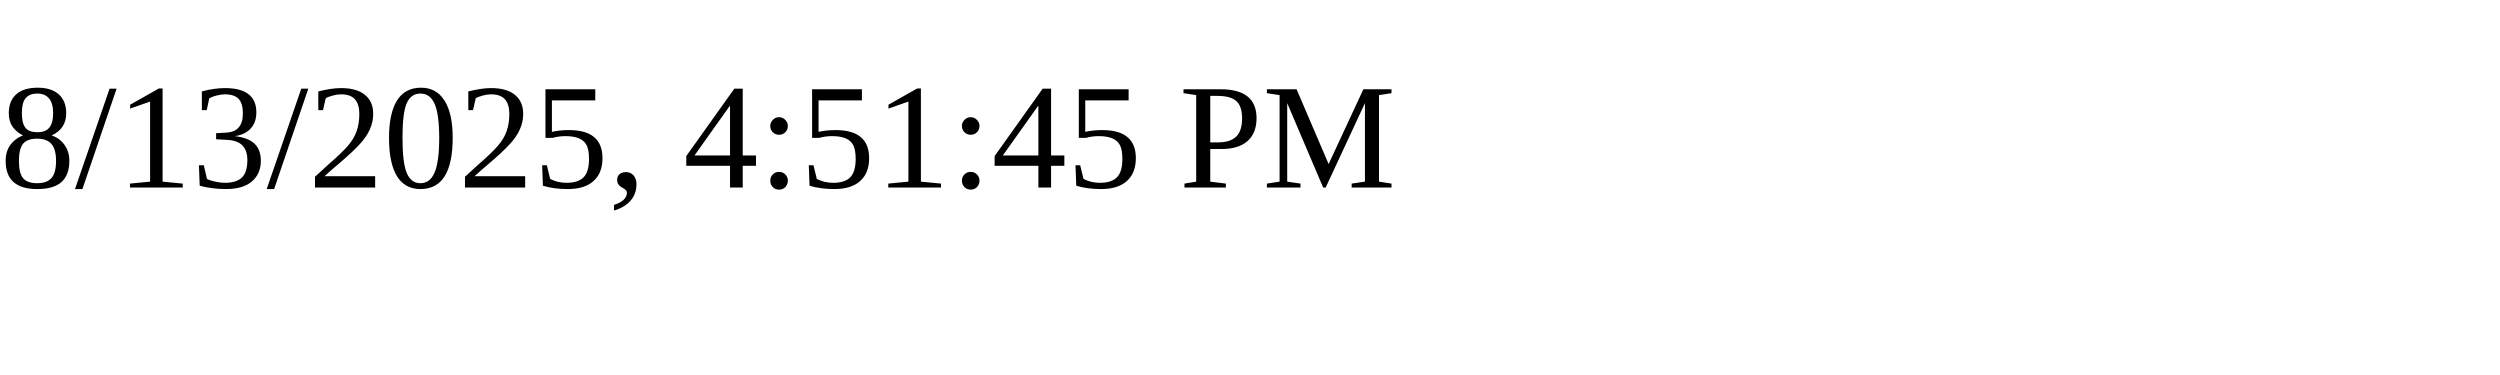
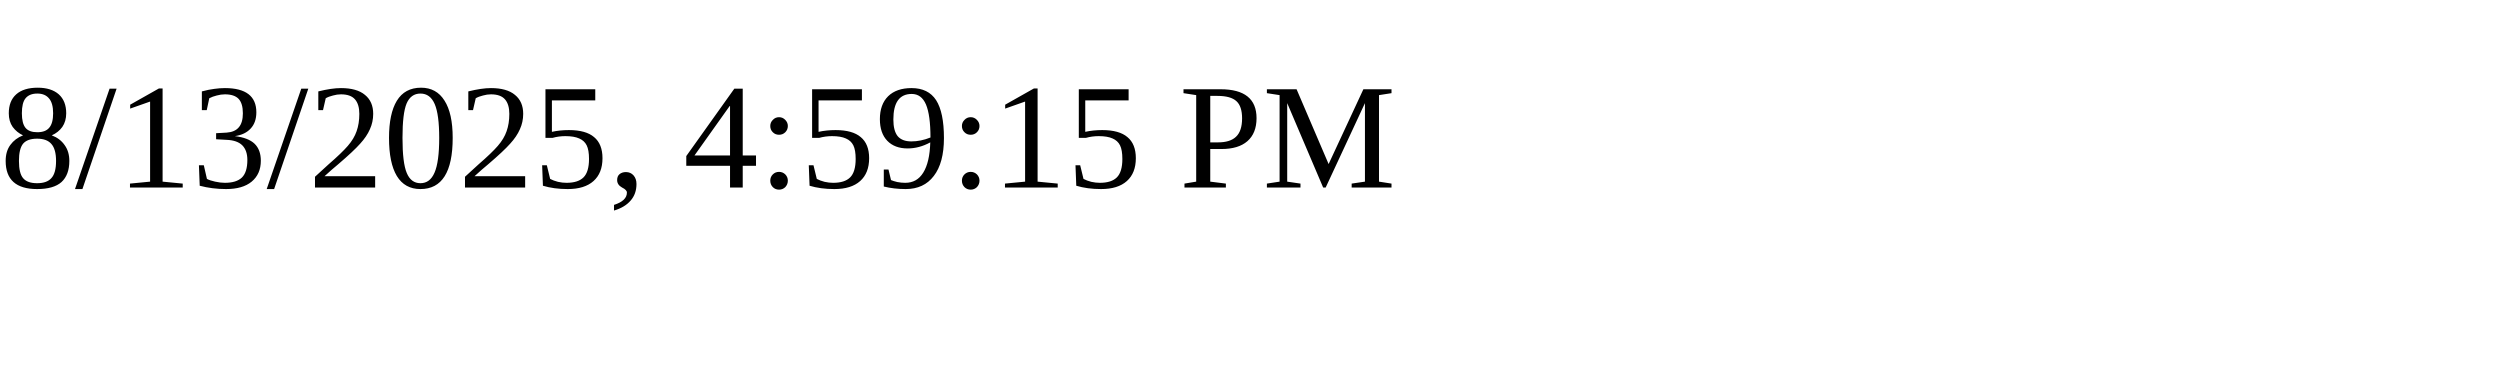
<svg xmlns="http://www.w3.org/2000/svg" height="30" width="200">
-   <text x="0" y="15">8/13/2025, 4:51:45 PM</text>
+   <text x="0" y="15">8/13/2025, 4:59:15 PM</text>
</svg>
